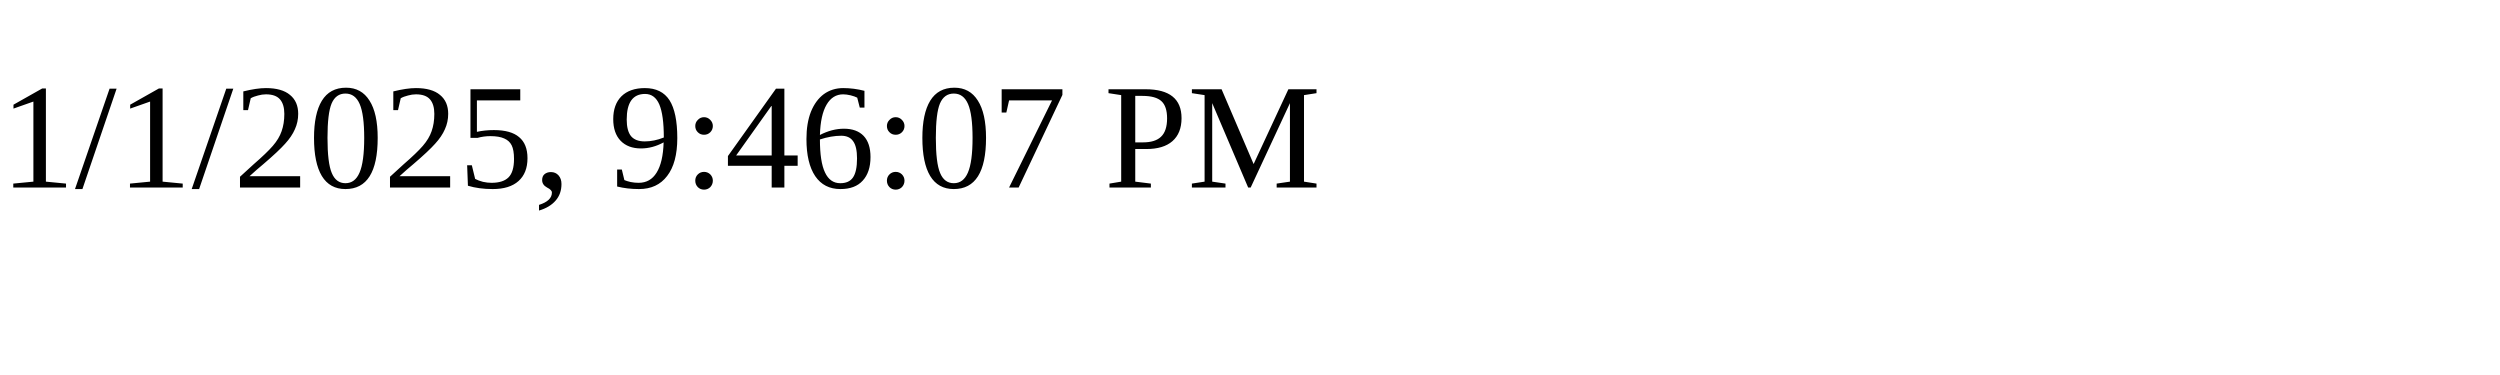
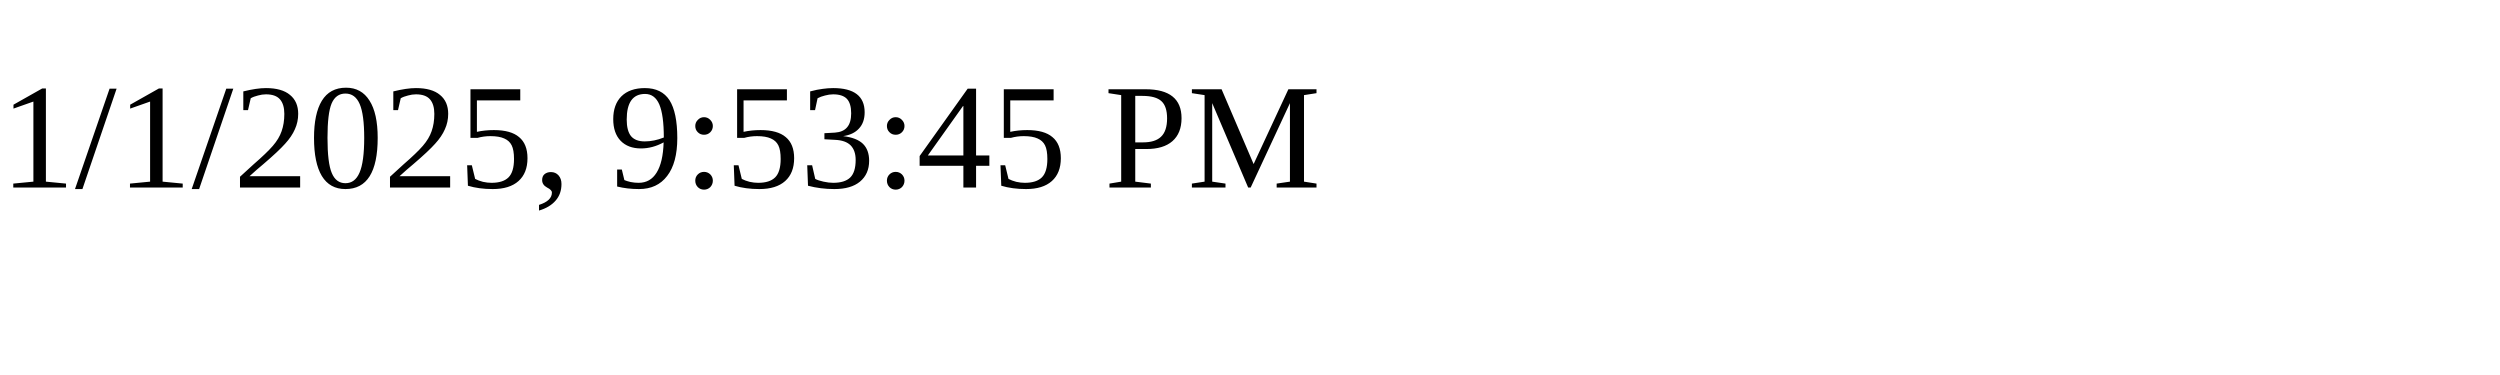
<svg xmlns="http://www.w3.org/2000/svg" height="30" width="200">
-   <text x="0" y="15">1/1/2025, 9:46:07 PM</text>
+   <text x="0" y="15">1/1/2025, 9:53:45 PM</text>
</svg>
